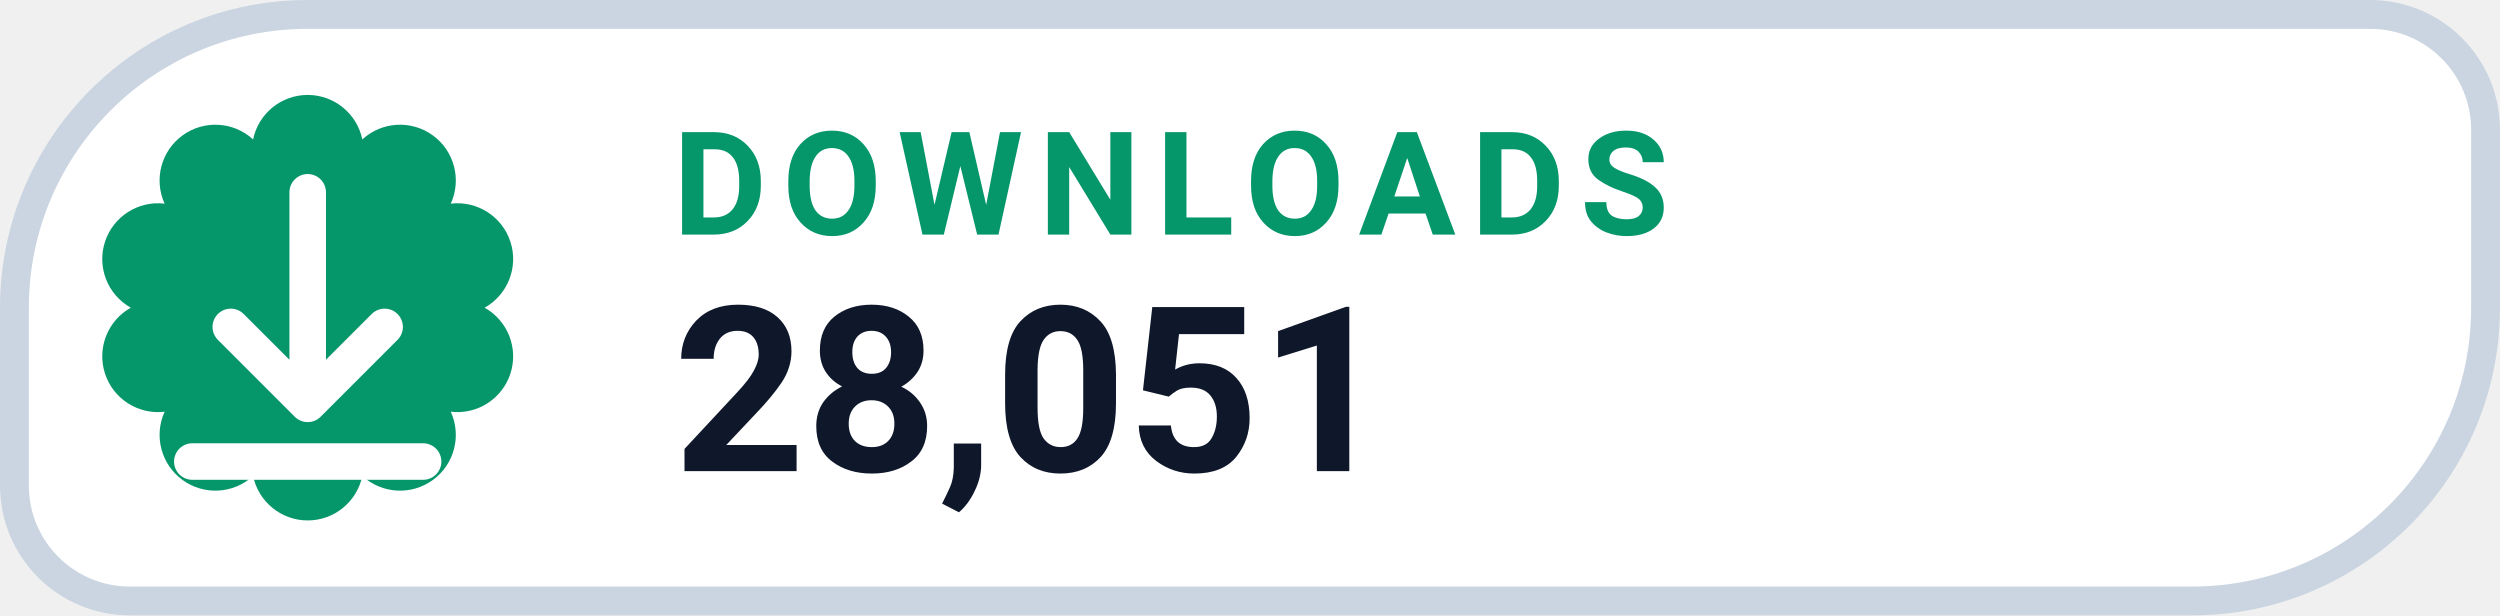
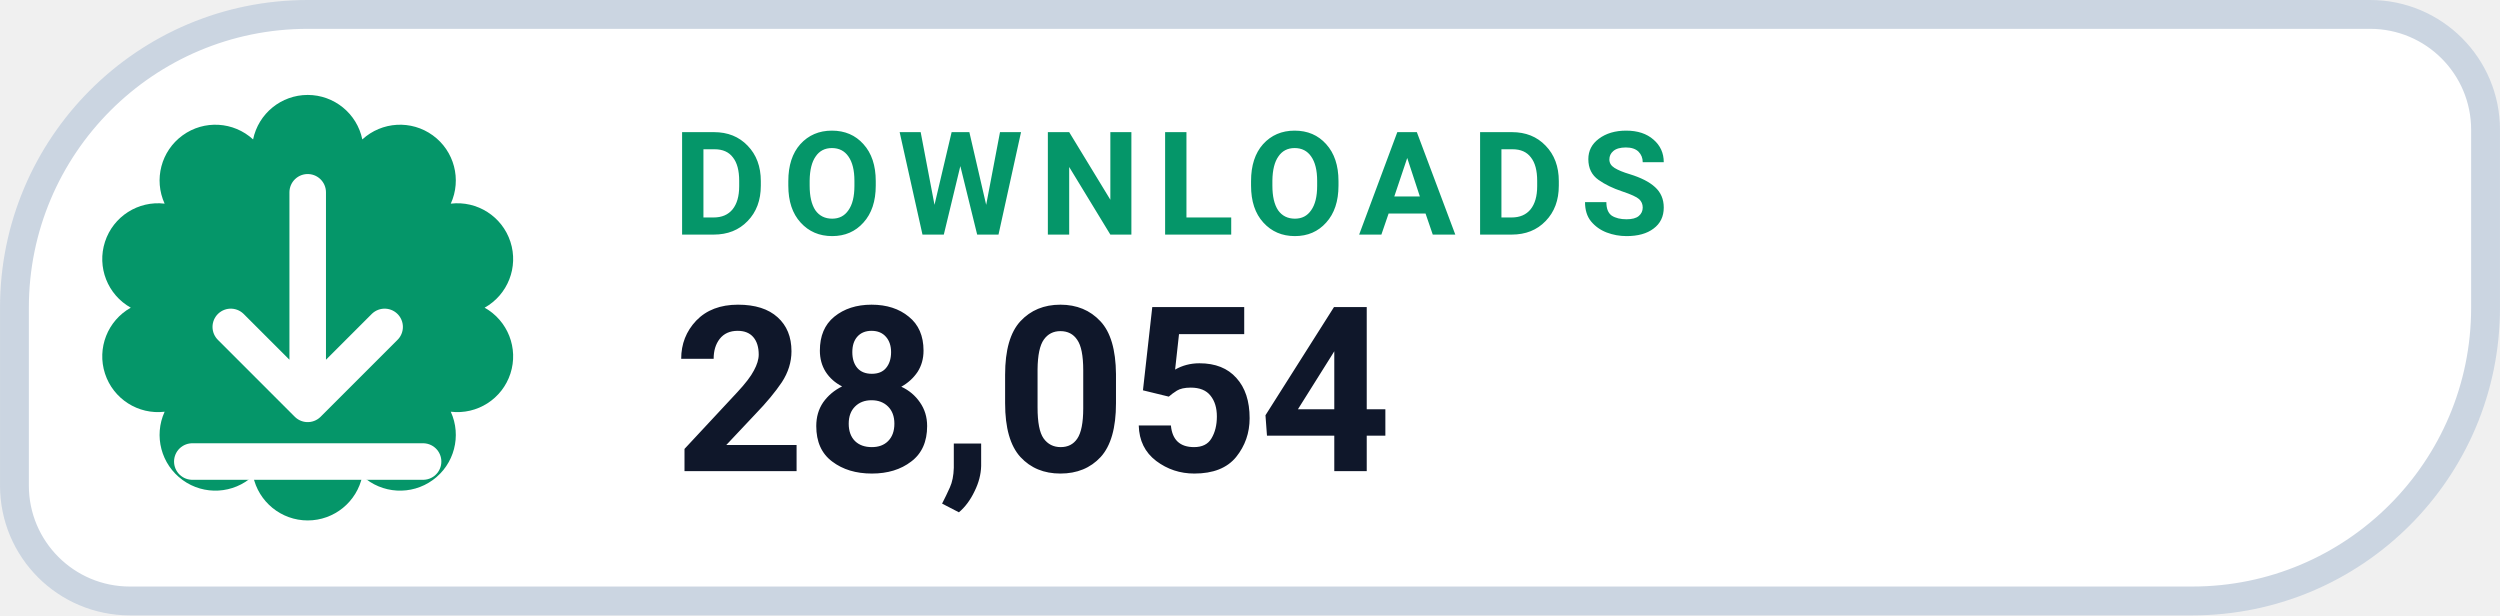
- <svg xmlns="http://www.w3.org/2000/svg" width="126" height="31.015" viewBox="0 0 130 32" role="img" aria-label="DOWNLOADS 28,051">
+ <svg xmlns="http://www.w3.org/2000/svg" width="126" height="31.015" viewBox="0 0 130 32" role="img" aria-label="DOWNLOADS 28,054">
  <path d="M 16.00 0.75 H 123.25 A 6.00 6.00 0 0 1 129.25 6.75 V 16.00 A 15.25 15.25 0 0 1 114.00 31.25 H 6.75 A 6.00 6.00 0 0 1 0.75 25.25 V 16.00 A 15.25 15.25 0 0 1 16.00 0.75 Z" fill="#FFFFFF" stroke="#CBD5E1" stroke-width="1.5" />
  <path d="M 13.16 7.25 A 2.90 2.90 0 0 1 18.84 7.25 A 2.90 2.90 0 0 1 23.44 10.59 A 2.90 2.90 0 0 1 25.20 16.00 A 2.90 2.90 0 0 1 23.44 21.41 A 2.90 2.90 0 0 1 18.84 24.75 A 2.90 2.90 0 0 1 13.16 24.75 A 2.90 2.90 0 0 1 8.56 21.41 A 2.90 2.90 0 0 1 6.80 16.00 A 2.90 2.90 0 0 1 8.56 10.59 A 2.90 2.90 0 0 1 13.16 7.25 Z" fill="#059669" />
  <g transform="translate(16 16)" style="color:#FFFFFF;">
    <path d="M0 -6 v11 m0 0 l4 -4 m-4 4 l-4 -4 M-6 8 h12" fill="none" stroke="currentColor" stroke-width="1.9" stroke-linecap="round" stroke-linejoin="round" />
  </g>
  <text x="35" y="12.2" fill="#059669" font-family="-apple-system,BlinkMacSystemFont,'Segoe UI',Roboto,Helvetica,Arial,sans-serif" font-size="7.5" font-weight="700" letter-spacing=".8">DOWNLOADS</text>
-   <text x="35" y="24.5" fill="#0F172A" font-family="-apple-system,BlinkMacSystemFont,'Segoe UI',Roboto,Helvetica,Arial,sans-serif" font-size="12" font-weight="750">28,051</text>
+   <text x="35" y="24.5" fill="#0F172A" font-family="-apple-system,BlinkMacSystemFont,'Segoe UI',Roboto,Helvetica,Arial,sans-serif" font-size="12" font-weight="750">28,054</text>
</svg>
